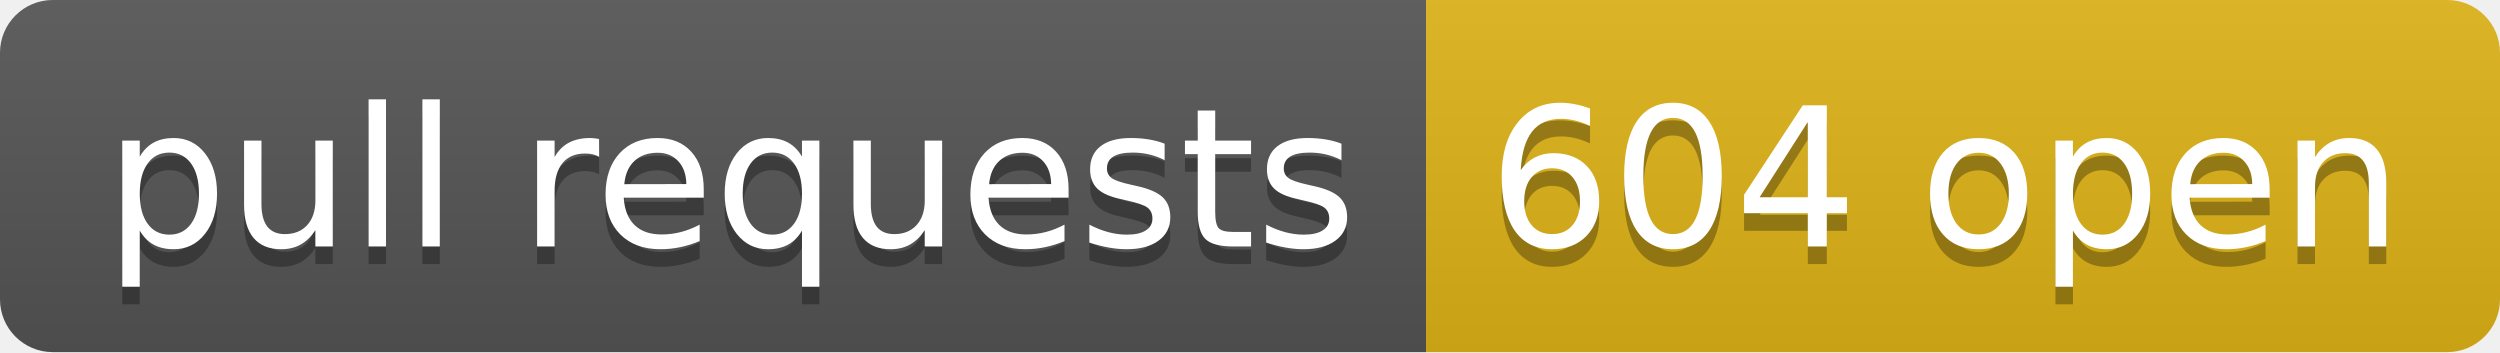
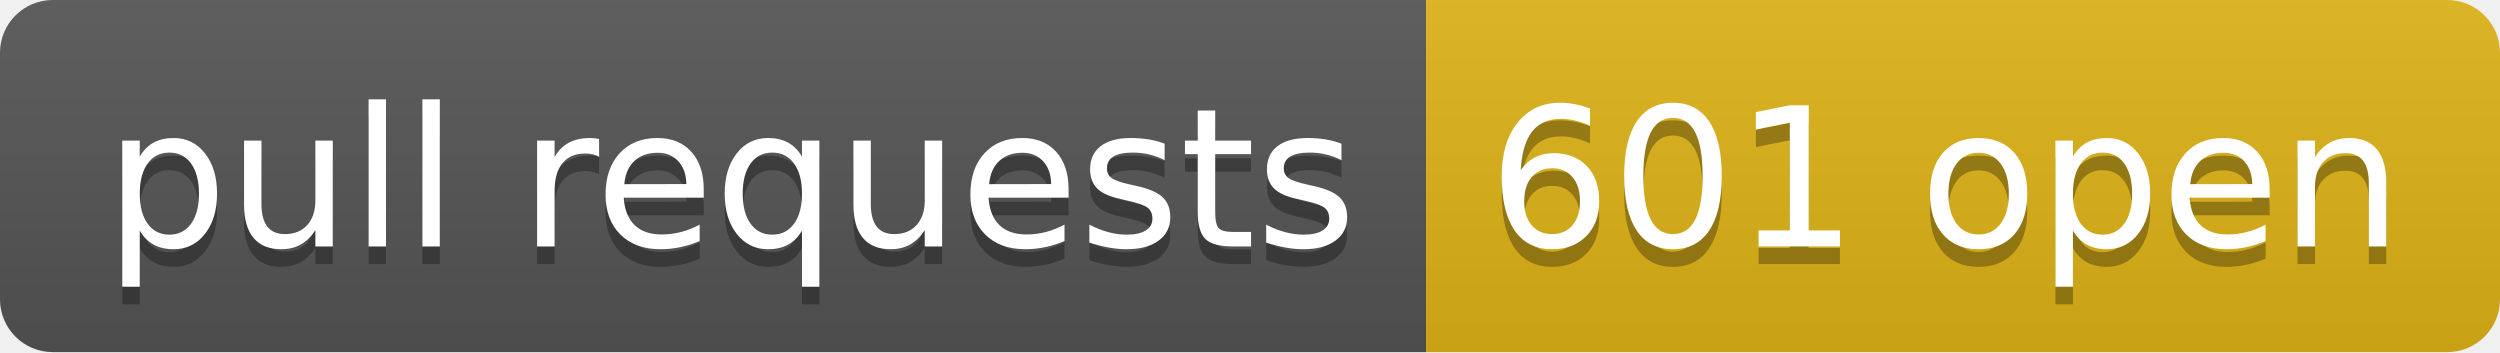
- <svg xmlns="http://www.w3.org/2000/svg" width="142" height="20" role="img" aria-label="pull requests: 604 open">
+ <svg xmlns="http://www.w3.org/2000/svg" width="142" height="20" role="img" aria-label="pull requests: 601 open">
  <linearGradient id="s" x2="0" y2="100%">
    <stop offset="0" stop-color="#bbb" stop-opacity=".1" />
    <stop offset="1" stop-opacity=".1" />
  </linearGradient>
  <clipPath id="r">
    <rect width="142" height="20" rx="3" fill="#fff" />
  </clipPath>
  <g clip-path="url(#r)">
    <rect width="81" height="20" fill="#555" />
    <rect x="81" width="61" height="20" fill="#dfb317" />
    <rect width="142" height="20" fill="url(#s)" />
  </g>
  <g fill="#fff" text-anchor="middle" font-family="Verdana,Geneva,DejaVu Sans,sans-serif" text-rendering="geometricPrecision" font-size="110">
    <text aria-hidden="true" x="415" y="150" fill="#010101" fill-opacity=".3" transform="scale(.1)" textLength="710">pull requests</text>
    <text x="415" y="140" transform="scale(.1)" fill="#fff" textLength="710">pull requests</text>
-     <text aria-hidden="true" x="1105" y="150" fill="#010101" fill-opacity=".3" transform="scale(.1)" textLength="510">604 open</text>
-     <text x="1105" y="140" transform="scale(.1)" fill="#fff" textLength="510">604 open</text>
+     <text aria-hidden="true" x="1105" y="150" fill="#010101" fill-opacity=".3" transform="scale(.1)" textLength="510">601 open</text>
+     <text x="1105" y="140" transform="scale(.1)" fill="#fff" textLength="510">601 open</text>
  </g>
</svg>
